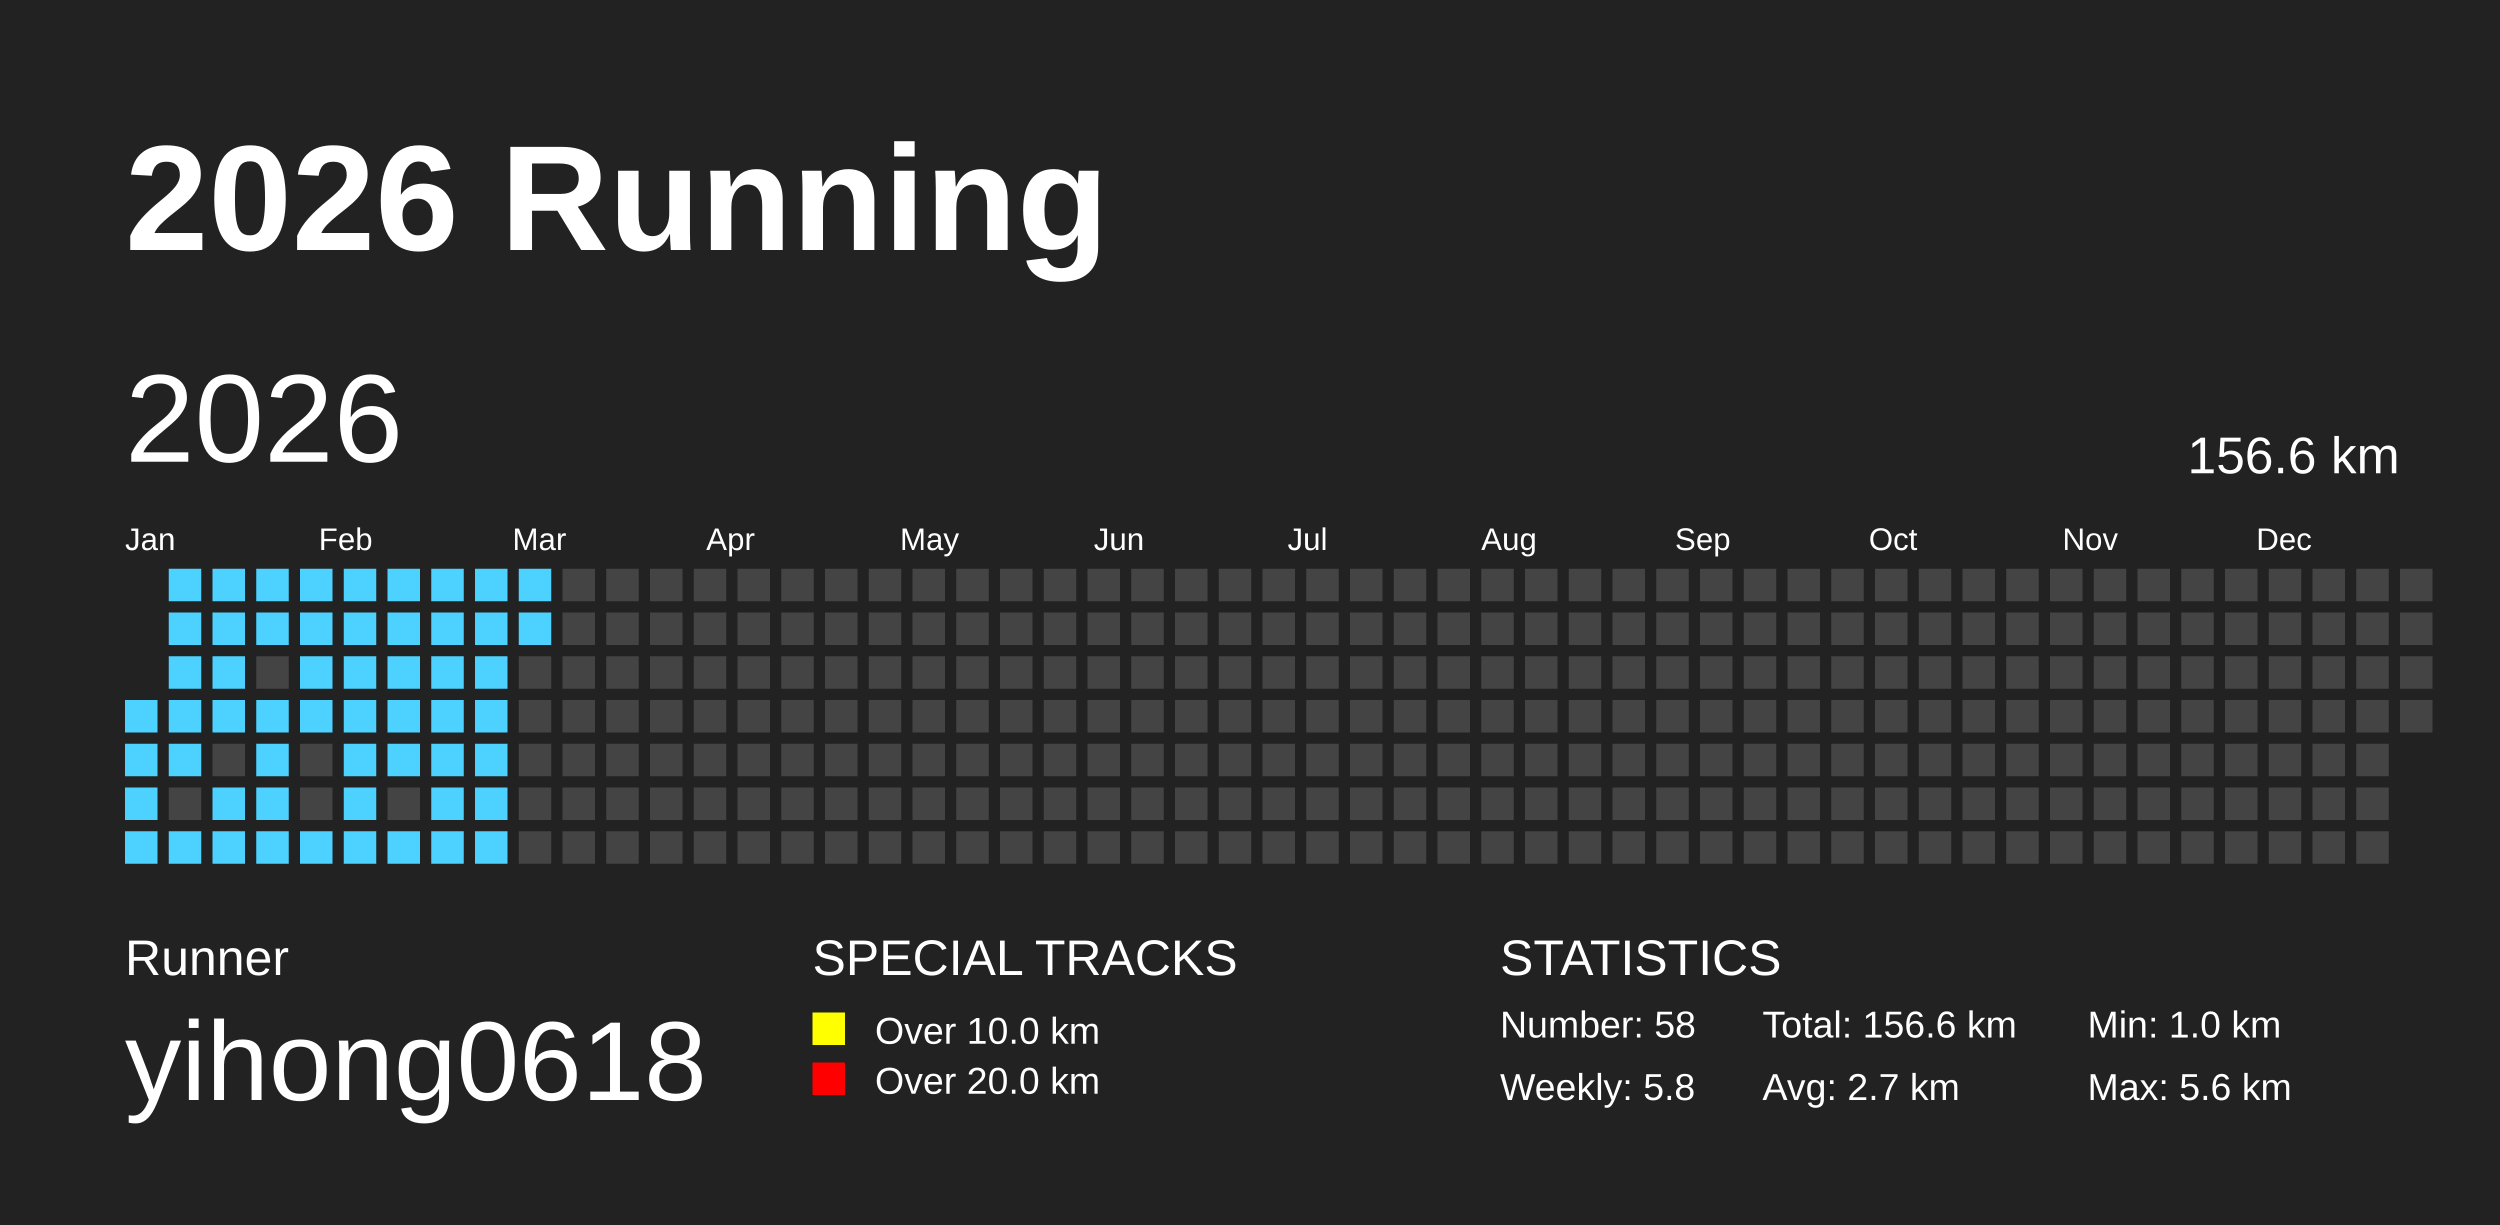
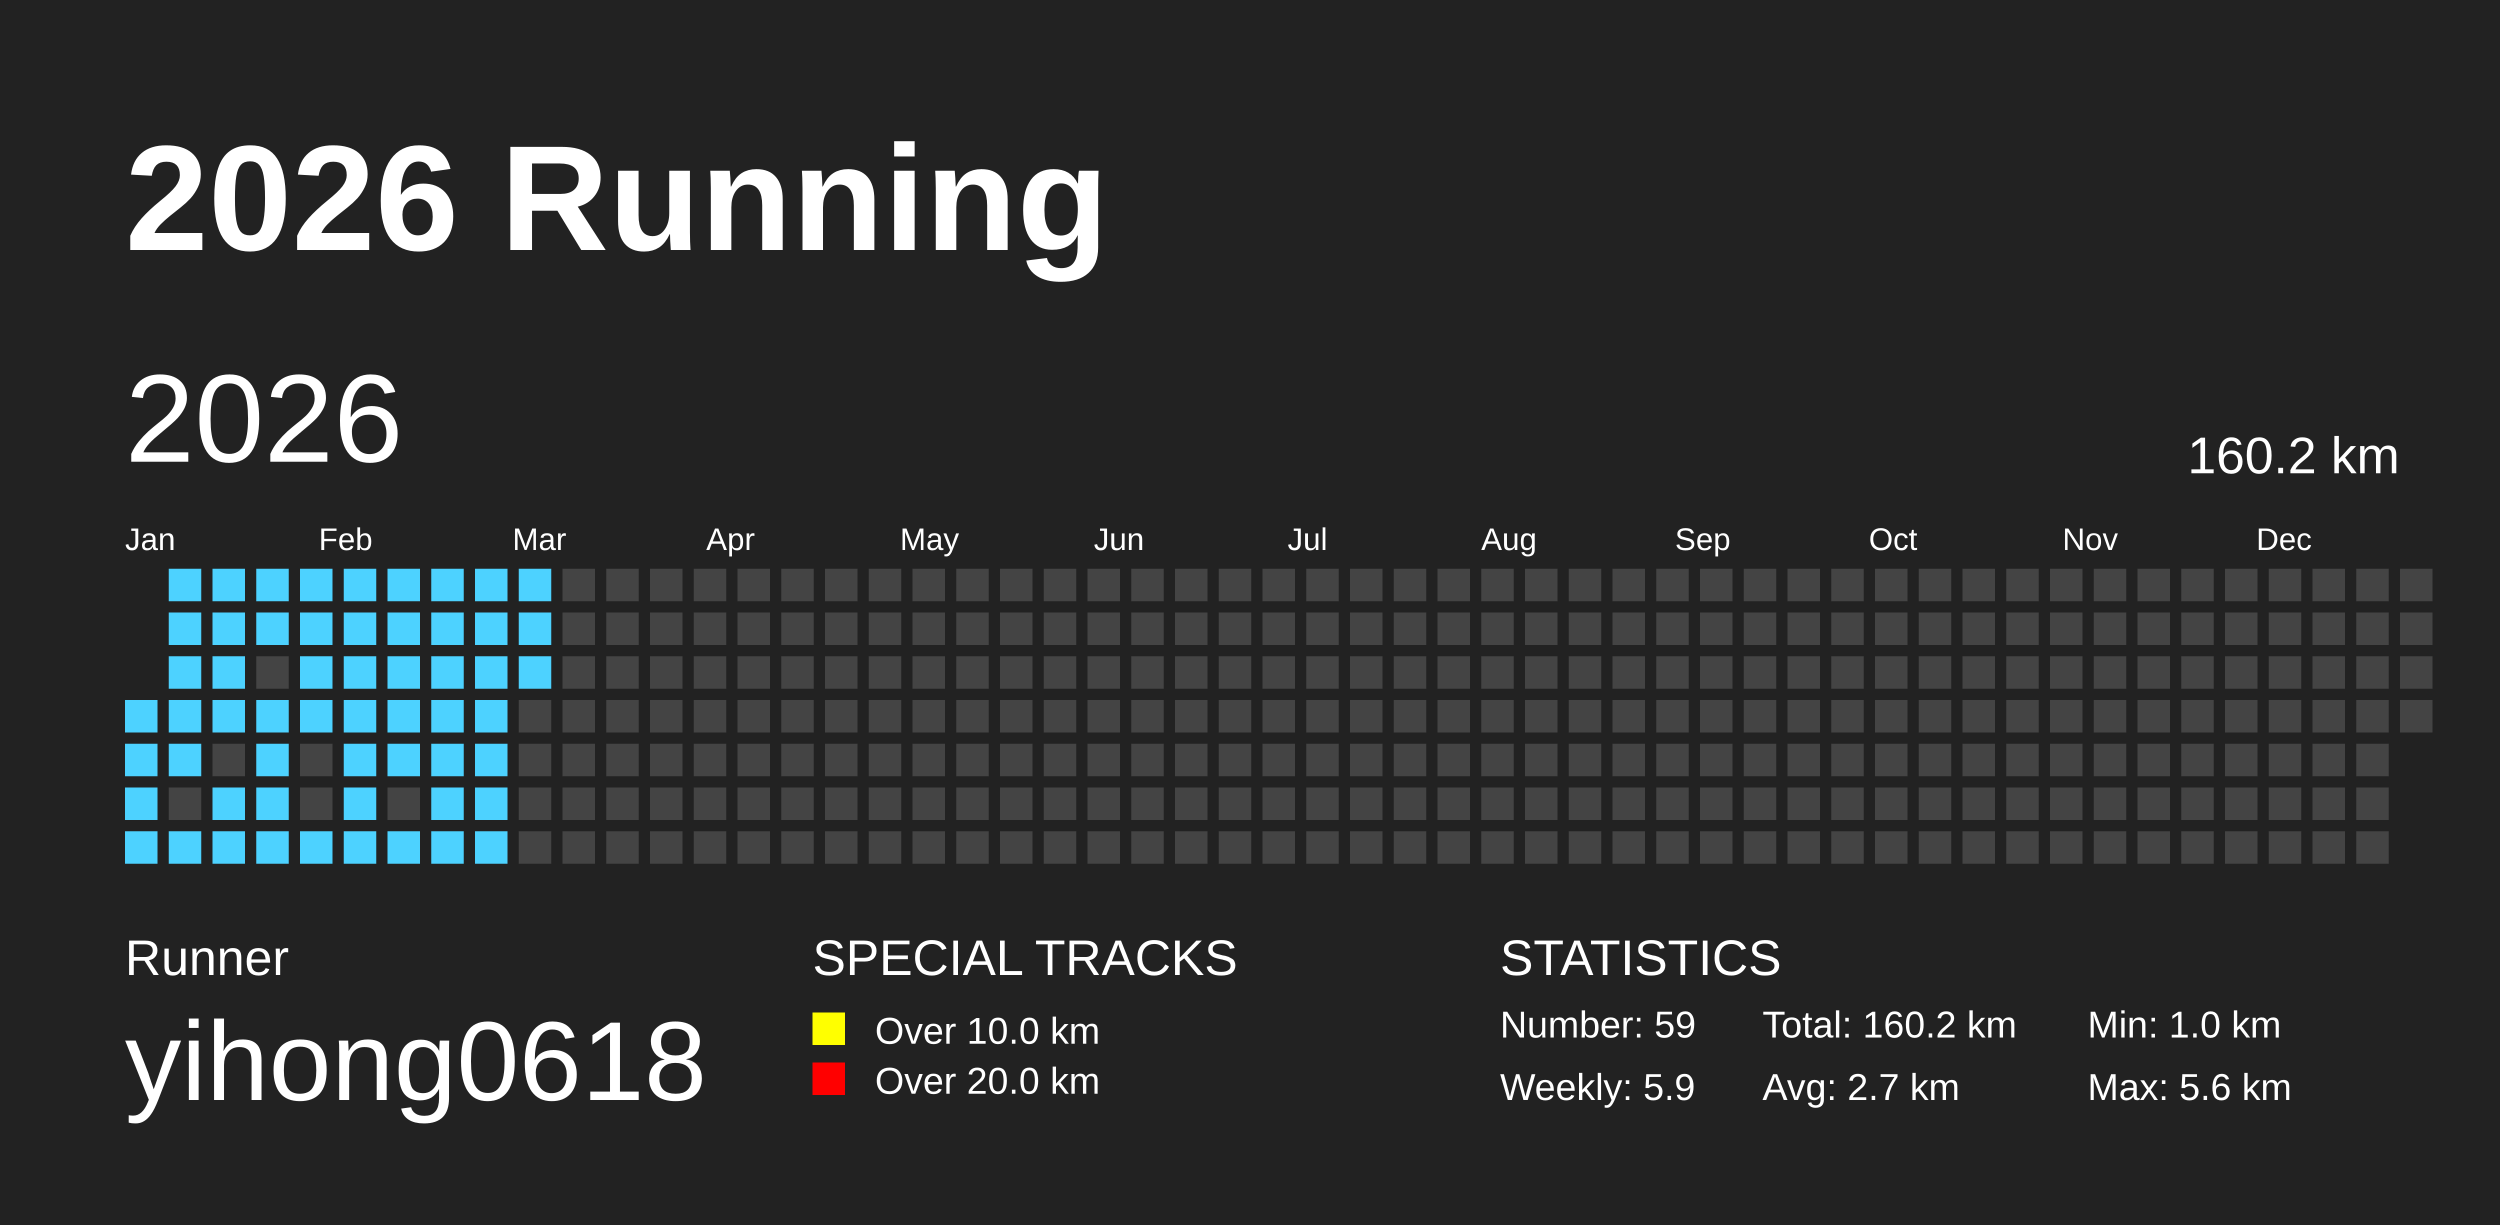
<svg xmlns="http://www.w3.org/2000/svg" baseProfile="full" height="98mm" version="1.1" viewBox="0,0,200,98" width="200mm">
  <defs />
  <rect fill="#222222" height="98" width="200" x="0" y="0" />
  <text fill="#FFFFFF" style="font-size:12px; font-family:Arial; font-weight:bold;" x="10" y="20">2026 Running</text>
  <text fill="#FFFFFF" style="font-size:4px; font-family:Arial" x="10" y="78">Runner</text>
  <text fill="#FFFFFF" style="font-size:9px; font-family:Arial" x="10" y="88">yihong0618</text>
  <text fill="#FFFFFF" style="font-size:4px; font-family:Arial" x="65" y="78">SPECIAL TRACKS</text>
  <rect fill="yellow" height="2.6" width="2.6" x="65" y="81" />
  <text fill="#FFFFFF" style="font-size:3px; font-family:Arial" x="70" y="83.5">Over 10.0 km</text>
  <rect fill="red" height="2.6" width="2.6" x="65" y="85" />
  <text fill="#FFFFFF" style="font-size:3px; font-family:Arial" x="70" y="87.5">Over 20.0 km</text>
  <text fill="#FFFFFF" style="font-size:4px; font-family:Arial" x="120" y="78">STATISTICS</text>
-   <text fill="#FFFFFF" style="font-size:3px; font-family:Arial" x="120" y="83">Number: 58</text>
-   <text fill="#FFFFFF" style="font-size:3px; font-family:Arial" x="120" y="88">Weekly: 5.8</text>
-   <text fill="#FFFFFF" style="font-size:3px; font-family:Arial" x="141" y="83">Total: 156.6 km</text>
+   <text fill="#FFFFFF" style="font-size:3px; font-family:Arial" x="120" y="83">Number: 59</text>
+   <text fill="#FFFFFF" style="font-size:3px; font-family:Arial" x="120" y="88">Weekly: 5.9</text>
+   <text fill="#FFFFFF" style="font-size:3px; font-family:Arial" x="141" y="83">Total: 160.2 km</text>
  <text fill="#FFFFFF" style="font-size:3px; font-family:Arial" x="141" y="88">Avg: 2.7 km</text>
  <text fill="#FFFFFF" style="font-size:3px; font-family:Arial" x="167" y="83">Min: 1.0 km</text>
  <text fill="#FFFFFF" style="font-size:3px; font-family:Arial" x="167" y="88">Max: 5.6 km</text>
  <text dominant-baseline="hanging" fill="#FFFFFF" style="font-size:10.0px; font-family:Arial;" x="10" y="30">2026</text>
-   <text dominant-baseline="hanging" fill="#FFFFFF" style="font-size:4.125px; font-family:Arial;" x="175" y="35">156.6 km</text>
+   <text dominant-baseline="hanging" fill="#FFFFFF" style="font-size:4.125px; font-family:Arial;" x="175" y="35">160.2 km</text>
  <text fill="#FFFFFF" style="font-size:2.5px; font-family:Arial" x="10.0" y="44">Jan</text>
  <text fill="#FFFFFF" style="font-size:2.5px; font-family:Arial" x="25.5" y="44">Feb</text>
  <text fill="#FFFFFF" style="font-size:2.5px; font-family:Arial" x="41.0" y="44">Mar</text>
  <text fill="#FFFFFF" style="font-size:2.5px; font-family:Arial" x="56.5" y="44">Apr</text>
  <text fill="#FFFFFF" style="font-size:2.5px; font-family:Arial" x="72.0" y="44">May</text>
  <text fill="#FFFFFF" style="font-size:2.5px; font-family:Arial" x="87.5" y="44">Jun</text>
  <text fill="#FFFFFF" style="font-size:2.5px; font-family:Arial" x="103.0" y="44">Jul</text>
  <text fill="#FFFFFF" style="font-size:2.5px; font-family:Arial" x="118.5" y="44">Aug</text>
  <text fill="#FFFFFF" style="font-size:2.5px; font-family:Arial" x="134.0" y="44">Sep</text>
  <text fill="#FFFFFF" style="font-size:2.5px; font-family:Arial" x="149.5" y="44">Oct</text>
  <text fill="#FFFFFF" style="font-size:2.5px; font-family:Arial" x="165.0" y="44">Nov</text>
  <text fill="#FFFFFF" style="font-size:2.5px; font-family:Arial" x="180.5" y="44">Dec</text>
  <rect fill="#4DD2FF" height="2.6" width="2.6" x="10.0" y="56.0" />
  <rect fill="#4DD2FF" height="2.6" width="2.6" x="10.0" y="59.5" />
  <rect fill="#4DD2FF" height="2.6" width="2.6" x="10.0" y="63.0" />
  <rect fill="#4DD2FF" height="2.6" width="2.6" x="10.0" y="66.5" />
  <rect fill="#4DD2FF" height="2.6" width="2.6" x="13.5" y="45.5" />
  <rect fill="#4DD2FF" height="2.6" width="2.6" x="13.5" y="49.0" />
  <rect fill="#4DD2FF" height="2.6" width="2.6" x="13.5" y="52.5" />
  <rect fill="#4DD2FF" height="2.6" width="2.6" x="13.5" y="56.0" />
  <rect fill="#4DD2FF" height="2.6" width="2.6" x="13.5" y="59.5" />
  <rect fill="#444444" height="2.6" width="2.6" x="13.5" y="63.0" />
  <rect fill="#4DD2FF" height="2.6" width="2.6" x="13.5" y="66.5" />
  <rect fill="#4DD2FF" height="2.6" width="2.6" x="17.0" y="45.5" />
  <rect fill="#4DD2FF" height="2.6" width="2.6" x="17.0" y="49.0" />
  <rect fill="#4DD2FF" height="2.6" width="2.6" x="17.0" y="52.5" />
  <rect fill="#4DD2FF" height="2.6" width="2.6" x="17.0" y="56.0" />
  <rect fill="#444444" height="2.6" width="2.6" x="17.0" y="59.5" />
  <rect fill="#4DD2FF" height="2.6" width="2.6" x="17.0" y="63.0" />
  <rect fill="#4DD2FF" height="2.6" width="2.6" x="17.0" y="66.5" />
  <rect fill="#4DD2FF" height="2.6" width="2.6" x="20.5" y="45.5" />
  <rect fill="#4DD2FF" height="2.6" width="2.6" x="20.5" y="49.0" />
  <rect fill="#444444" height="2.6" width="2.6" x="20.5" y="52.5" />
  <rect fill="#4DD2FF" height="2.6" width="2.6" x="20.5" y="56.0" />
  <rect fill="#4DD2FF" height="2.6" width="2.6" x="20.5" y="59.5" />
  <rect fill="#4DD2FF" height="2.6" width="2.6" x="20.5" y="63.0" />
  <rect fill="#4DD2FF" height="2.6" width="2.6" x="20.5" y="66.5" />
  <rect fill="#4DD2FF" height="2.6" width="2.6" x="24.0" y="45.5" />
  <rect fill="#4DD2FF" height="2.6" width="2.6" x="24.0" y="49.0" />
  <rect fill="#4DD2FF" height="2.6" width="2.6" x="24.0" y="52.5" />
  <rect fill="#4DD2FF" height="2.6" width="2.6" x="24.0" y="56.0" />
  <rect fill="#444444" height="2.6" width="2.6" x="24.0" y="59.5" />
  <rect fill="#444444" height="2.6" width="2.6" x="24.0" y="63.0" />
  <rect fill="#4DD2FF" height="2.6" width="2.6" x="24.0" y="66.5" />
  <rect fill="#4DD2FF" height="2.6" width="2.6" x="27.5" y="45.5" />
  <rect fill="#4DD2FF" height="2.6" width="2.6" x="27.5" y="49.0" />
  <rect fill="#4DD2FF" height="2.6" width="2.6" x="27.5" y="52.5" />
  <rect fill="#4DD2FF" height="2.6" width="2.6" x="27.5" y="56.0" />
  <rect fill="#4DD2FF" height="2.6" width="2.6" x="27.5" y="59.5" />
  <rect fill="#4DD2FF" height="2.6" width="2.6" x="27.5" y="63.0" />
  <rect fill="#4DD2FF" height="2.6" width="2.6" x="27.5" y="66.5" />
  <rect fill="#4DD2FF" height="2.6" width="2.6" x="31.0" y="45.5" />
  <rect fill="#4DD2FF" height="2.6" width="2.6" x="31.0" y="49.0" />
  <rect fill="#4DD2FF" height="2.6" width="2.6" x="31.0" y="52.5" />
  <rect fill="#4DD2FF" height="2.6" width="2.6" x="31.0" y="56.0" />
  <rect fill="#4DD2FF" height="2.6" width="2.6" x="31.0" y="59.5" />
  <rect fill="#444444" height="2.6" width="2.6" x="31.0" y="63.0" />
  <rect fill="#4DD2FF" height="2.6" width="2.6" x="31.0" y="66.5" />
  <rect fill="#4DD2FF" height="2.6" width="2.6" x="34.5" y="45.5" />
  <rect fill="#4DD2FF" height="2.6" width="2.6" x="34.5" y="49.0" />
  <rect fill="#4DD2FF" height="2.6" width="2.6" x="34.5" y="52.5" />
  <rect fill="#4DD2FF" height="2.6" width="2.6" x="34.5" y="56.0" />
  <rect fill="#4DD2FF" height="2.6" width="2.6" x="34.5" y="59.5" />
  <rect fill="#4DD2FF" height="2.6" width="2.6" x="34.5" y="63.0" />
  <rect fill="#4DD2FF" height="2.6" width="2.6" x="34.5" y="66.5" />
  <rect fill="#4DD2FF" height="2.6" width="2.6" x="38.0" y="45.5" />
  <rect fill="#4DD2FF" height="2.6" width="2.6" x="38.0" y="49.0" />
  <rect fill="#4DD2FF" height="2.6" width="2.6" x="38.0" y="52.5" />
  <rect fill="#4DD2FF" height="2.6" width="2.6" x="38.0" y="56.0" />
  <rect fill="#4DD2FF" height="2.6" width="2.6" x="38.0" y="59.5" />
  <rect fill="#4DD2FF" height="2.6" width="2.6" x="38.0" y="63.0" />
  <rect fill="#4DD2FF" height="2.6" width="2.6" x="38.0" y="66.5" />
  <rect fill="#4DD2FF" height="2.6" width="2.6" x="41.5" y="45.5" />
  <rect fill="#4DD2FF" height="2.6" width="2.6" x="41.5" y="49.0" />
-   <rect fill="#444444" height="2.6" width="2.6" x="41.5" y="52.5" />
+   <rect fill="#4DD2FF" height="2.6" width="2.6" x="41.5" y="52.5" />
  <rect fill="#444444" height="2.6" width="2.6" x="41.5" y="56.0" />
  <rect fill="#444444" height="2.6" width="2.6" x="41.5" y="59.5" />
  <rect fill="#444444" height="2.6" width="2.6" x="41.5" y="63.0" />
  <rect fill="#444444" height="2.6" width="2.6" x="41.5" y="66.5" />
  <rect fill="#444444" height="2.6" width="2.6" x="45.0" y="45.5" />
  <rect fill="#444444" height="2.6" width="2.6" x="45.0" y="49.0" />
  <rect fill="#444444" height="2.6" width="2.6" x="45.0" y="52.5" />
  <rect fill="#444444" height="2.6" width="2.6" x="45.0" y="56.0" />
  <rect fill="#444444" height="2.6" width="2.6" x="45.0" y="59.5" />
  <rect fill="#444444" height="2.6" width="2.6" x="45.0" y="63.0" />
  <rect fill="#444444" height="2.6" width="2.6" x="45.0" y="66.5" />
  <rect fill="#444444" height="2.6" width="2.6" x="48.5" y="45.5" />
  <rect fill="#444444" height="2.6" width="2.6" x="48.5" y="49.0" />
  <rect fill="#444444" height="2.6" width="2.6" x="48.5" y="52.5" />
  <rect fill="#444444" height="2.6" width="2.6" x="48.5" y="56.0" />
  <rect fill="#444444" height="2.6" width="2.6" x="48.5" y="59.5" />
  <rect fill="#444444" height="2.6" width="2.6" x="48.5" y="63.0" />
  <rect fill="#444444" height="2.6" width="2.6" x="48.5" y="66.5" />
  <rect fill="#444444" height="2.6" width="2.6" x="52.0" y="45.5" />
  <rect fill="#444444" height="2.6" width="2.6" x="52.0" y="49.0" />
  <rect fill="#444444" height="2.6" width="2.6" x="52.0" y="52.5" />
  <rect fill="#444444" height="2.6" width="2.6" x="52.0" y="56.0" />
  <rect fill="#444444" height="2.6" width="2.6" x="52.0" y="59.5" />
  <rect fill="#444444" height="2.6" width="2.6" x="52.0" y="63.0" />
  <rect fill="#444444" height="2.6" width="2.6" x="52.0" y="66.5" />
  <rect fill="#444444" height="2.6" width="2.6" x="55.5" y="45.5" />
  <rect fill="#444444" height="2.6" width="2.6" x="55.5" y="49.0" />
  <rect fill="#444444" height="2.6" width="2.6" x="55.5" y="52.5" />
  <rect fill="#444444" height="2.6" width="2.6" x="55.5" y="56.0" />
  <rect fill="#444444" height="2.6" width="2.6" x="55.5" y="59.5" />
  <rect fill="#444444" height="2.6" width="2.6" x="55.5" y="63.0" />
  <rect fill="#444444" height="2.6" width="2.6" x="55.5" y="66.5" />
  <rect fill="#444444" height="2.6" width="2.6" x="59.0" y="45.5" />
  <rect fill="#444444" height="2.6" width="2.6" x="59.0" y="49.0" />
  <rect fill="#444444" height="2.6" width="2.6" x="59.0" y="52.5" />
  <rect fill="#444444" height="2.6" width="2.6" x="59.0" y="56.0" />
  <rect fill="#444444" height="2.6" width="2.6" x="59.0" y="59.5" />
  <rect fill="#444444" height="2.6" width="2.6" x="59.0" y="63.0" />
  <rect fill="#444444" height="2.6" width="2.6" x="59.0" y="66.5" />
  <rect fill="#444444" height="2.6" width="2.6" x="62.5" y="45.5" />
  <rect fill="#444444" height="2.6" width="2.6" x="62.5" y="49.0" />
  <rect fill="#444444" height="2.6" width="2.6" x="62.5" y="52.5" />
  <rect fill="#444444" height="2.6" width="2.6" x="62.5" y="56.0" />
  <rect fill="#444444" height="2.6" width="2.6" x="62.5" y="59.5" />
  <rect fill="#444444" height="2.6" width="2.6" x="62.5" y="63.0" />
  <rect fill="#444444" height="2.6" width="2.6" x="62.5" y="66.5" />
  <rect fill="#444444" height="2.6" width="2.6" x="66.0" y="45.5" />
  <rect fill="#444444" height="2.6" width="2.6" x="66.0" y="49.0" />
  <rect fill="#444444" height="2.6" width="2.6" x="66.0" y="52.5" />
  <rect fill="#444444" height="2.6" width="2.6" x="66.0" y="56.0" />
  <rect fill="#444444" height="2.6" width="2.6" x="66.0" y="59.5" />
  <rect fill="#444444" height="2.6" width="2.6" x="66.0" y="63.0" />
  <rect fill="#444444" height="2.6" width="2.6" x="66.0" y="66.5" />
  <rect fill="#444444" height="2.6" width="2.6" x="69.5" y="45.5" />
  <rect fill="#444444" height="2.6" width="2.6" x="69.5" y="49.0" />
  <rect fill="#444444" height="2.6" width="2.6" x="69.5" y="52.5" />
  <rect fill="#444444" height="2.6" width="2.6" x="69.5" y="56.0" />
  <rect fill="#444444" height="2.6" width="2.6" x="69.5" y="59.5" />
  <rect fill="#444444" height="2.6" width="2.6" x="69.5" y="63.0" />
  <rect fill="#444444" height="2.6" width="2.6" x="69.5" y="66.5" />
  <rect fill="#444444" height="2.6" width="2.6" x="73.0" y="45.5" />
  <rect fill="#444444" height="2.6" width="2.6" x="73.0" y="49.0" />
  <rect fill="#444444" height="2.6" width="2.6" x="73.0" y="52.5" />
  <rect fill="#444444" height="2.6" width="2.6" x="73.0" y="56.0" />
  <rect fill="#444444" height="2.6" width="2.6" x="73.0" y="59.5" />
  <rect fill="#444444" height="2.6" width="2.6" x="73.0" y="63.0" />
  <rect fill="#444444" height="2.6" width="2.6" x="73.0" y="66.5" />
  <rect fill="#444444" height="2.6" width="2.6" x="76.5" y="45.5" />
  <rect fill="#444444" height="2.6" width="2.6" x="76.5" y="49.0" />
  <rect fill="#444444" height="2.6" width="2.6" x="76.5" y="52.5" />
  <rect fill="#444444" height="2.6" width="2.6" x="76.5" y="56.0" />
  <rect fill="#444444" height="2.6" width="2.6" x="76.5" y="59.5" />
  <rect fill="#444444" height="2.6" width="2.6" x="76.5" y="63.0" />
  <rect fill="#444444" height="2.6" width="2.6" x="76.5" y="66.5" />
  <rect fill="#444444" height="2.6" width="2.6" x="80.0" y="45.5" />
  <rect fill="#444444" height="2.6" width="2.6" x="80.0" y="49.0" />
  <rect fill="#444444" height="2.6" width="2.6" x="80.0" y="52.5" />
  <rect fill="#444444" height="2.6" width="2.6" x="80.0" y="56.0" />
  <rect fill="#444444" height="2.6" width="2.6" x="80.0" y="59.5" />
  <rect fill="#444444" height="2.6" width="2.6" x="80.0" y="63.0" />
  <rect fill="#444444" height="2.6" width="2.6" x="80.0" y="66.5" />
  <rect fill="#444444" height="2.6" width="2.6" x="83.5" y="45.5" />
  <rect fill="#444444" height="2.6" width="2.6" x="83.5" y="49.0" />
  <rect fill="#444444" height="2.6" width="2.6" x="83.5" y="52.5" />
  <rect fill="#444444" height="2.6" width="2.6" x="83.5" y="56.0" />
  <rect fill="#444444" height="2.6" width="2.6" x="83.5" y="59.5" />
  <rect fill="#444444" height="2.6" width="2.6" x="83.5" y="63.0" />
  <rect fill="#444444" height="2.6" width="2.6" x="83.5" y="66.5" />
  <rect fill="#444444" height="2.6" width="2.6" x="87.0" y="45.5" />
  <rect fill="#444444" height="2.6" width="2.6" x="87.0" y="49.0" />
  <rect fill="#444444" height="2.6" width="2.6" x="87.0" y="52.5" />
  <rect fill="#444444" height="2.6" width="2.6" x="87.0" y="56.0" />
  <rect fill="#444444" height="2.6" width="2.6" x="87.0" y="59.5" />
  <rect fill="#444444" height="2.6" width="2.6" x="87.0" y="63.0" />
  <rect fill="#444444" height="2.6" width="2.6" x="87.0" y="66.5" />
  <rect fill="#444444" height="2.6" width="2.6" x="90.5" y="45.5" />
  <rect fill="#444444" height="2.6" width="2.6" x="90.5" y="49.0" />
  <rect fill="#444444" height="2.6" width="2.6" x="90.5" y="52.5" />
  <rect fill="#444444" height="2.6" width="2.6" x="90.5" y="56.0" />
  <rect fill="#444444" height="2.6" width="2.6" x="90.5" y="59.5" />
  <rect fill="#444444" height="2.6" width="2.6" x="90.5" y="63.0" />
  <rect fill="#444444" height="2.6" width="2.6" x="90.5" y="66.5" />
  <rect fill="#444444" height="2.6" width="2.6" x="94.0" y="45.5" />
  <rect fill="#444444" height="2.6" width="2.6" x="94.0" y="49.0" />
  <rect fill="#444444" height="2.6" width="2.6" x="94.0" y="52.5" />
  <rect fill="#444444" height="2.6" width="2.6" x="94.0" y="56.0" />
  <rect fill="#444444" height="2.6" width="2.6" x="94.0" y="59.5" />
  <rect fill="#444444" height="2.6" width="2.6" x="94.0" y="63.0" />
  <rect fill="#444444" height="2.6" width="2.6" x="94.0" y="66.5" />
  <rect fill="#444444" height="2.6" width="2.6" x="97.5" y="45.5" />
  <rect fill="#444444" height="2.6" width="2.6" x="97.5" y="49.0" />
  <rect fill="#444444" height="2.6" width="2.6" x="97.5" y="52.5" />
  <rect fill="#444444" height="2.6" width="2.6" x="97.5" y="56.0" />
  <rect fill="#444444" height="2.6" width="2.6" x="97.5" y="59.5" />
  <rect fill="#444444" height="2.6" width="2.6" x="97.5" y="63.0" />
  <rect fill="#444444" height="2.6" width="2.6" x="97.5" y="66.5" />
  <rect fill="#444444" height="2.6" width="2.6" x="101.0" y="45.5" />
  <rect fill="#444444" height="2.6" width="2.6" x="101.0" y="49.0" />
  <rect fill="#444444" height="2.6" width="2.6" x="101.0" y="52.5" />
  <rect fill="#444444" height="2.6" width="2.6" x="101.0" y="56.0" />
  <rect fill="#444444" height="2.6" width="2.6" x="101.0" y="59.5" />
  <rect fill="#444444" height="2.6" width="2.6" x="101.0" y="63.0" />
  <rect fill="#444444" height="2.6" width="2.6" x="101.0" y="66.5" />
  <rect fill="#444444" height="2.6" width="2.6" x="104.5" y="45.5" />
  <rect fill="#444444" height="2.6" width="2.6" x="104.5" y="49.0" />
  <rect fill="#444444" height="2.6" width="2.6" x="104.5" y="52.5" />
  <rect fill="#444444" height="2.6" width="2.6" x="104.5" y="56.0" />
  <rect fill="#444444" height="2.6" width="2.6" x="104.5" y="59.5" />
  <rect fill="#444444" height="2.6" width="2.6" x="104.5" y="63.0" />
  <rect fill="#444444" height="2.6" width="2.6" x="104.5" y="66.5" />
  <rect fill="#444444" height="2.6" width="2.6" x="108.0" y="45.5" />
  <rect fill="#444444" height="2.6" width="2.6" x="108.0" y="49.0" />
  <rect fill="#444444" height="2.6" width="2.6" x="108.0" y="52.5" />
  <rect fill="#444444" height="2.6" width="2.6" x="108.0" y="56.0" />
  <rect fill="#444444" height="2.6" width="2.6" x="108.0" y="59.5" />
  <rect fill="#444444" height="2.6" width="2.6" x="108.0" y="63.0" />
  <rect fill="#444444" height="2.6" width="2.6" x="108.0" y="66.5" />
  <rect fill="#444444" height="2.6" width="2.6" x="111.5" y="45.5" />
  <rect fill="#444444" height="2.6" width="2.6" x="111.5" y="49.0" />
  <rect fill="#444444" height="2.6" width="2.6" x="111.5" y="52.5" />
  <rect fill="#444444" height="2.6" width="2.6" x="111.5" y="56.0" />
  <rect fill="#444444" height="2.6" width="2.6" x="111.5" y="59.5" />
  <rect fill="#444444" height="2.6" width="2.6" x="111.5" y="63.0" />
  <rect fill="#444444" height="2.6" width="2.6" x="111.5" y="66.5" />
  <rect fill="#444444" height="2.6" width="2.6" x="115.0" y="45.5" />
  <rect fill="#444444" height="2.6" width="2.6" x="115.0" y="49.0" />
  <rect fill="#444444" height="2.6" width="2.6" x="115.0" y="52.5" />
  <rect fill="#444444" height="2.6" width="2.6" x="115.0" y="56.0" />
  <rect fill="#444444" height="2.6" width="2.6" x="115.0" y="59.5" />
  <rect fill="#444444" height="2.6" width="2.6" x="115.0" y="63.0" />
  <rect fill="#444444" height="2.6" width="2.6" x="115.0" y="66.5" />
  <rect fill="#444444" height="2.6" width="2.6" x="118.5" y="45.5" />
  <rect fill="#444444" height="2.6" width="2.6" x="118.5" y="49.0" />
  <rect fill="#444444" height="2.6" width="2.6" x="118.5" y="52.5" />
  <rect fill="#444444" height="2.6" width="2.6" x="118.5" y="56.0" />
  <rect fill="#444444" height="2.6" width="2.6" x="118.5" y="59.5" />
  <rect fill="#444444" height="2.6" width="2.6" x="118.5" y="63.0" />
  <rect fill="#444444" height="2.6" width="2.6" x="118.5" y="66.5" />
  <rect fill="#444444" height="2.6" width="2.6" x="122.0" y="45.5" />
  <rect fill="#444444" height="2.6" width="2.6" x="122.0" y="49.0" />
  <rect fill="#444444" height="2.6" width="2.6" x="122.0" y="52.5" />
  <rect fill="#444444" height="2.6" width="2.6" x="122.0" y="56.0" />
  <rect fill="#444444" height="2.6" width="2.6" x="122.0" y="59.5" />
  <rect fill="#444444" height="2.6" width="2.6" x="122.0" y="63.0" />
  <rect fill="#444444" height="2.6" width="2.6" x="122.0" y="66.5" />
  <rect fill="#444444" height="2.6" width="2.6" x="125.5" y="45.5" />
  <rect fill="#444444" height="2.6" width="2.6" x="125.5" y="49.0" />
  <rect fill="#444444" height="2.6" width="2.6" x="125.5" y="52.5" />
  <rect fill="#444444" height="2.6" width="2.6" x="125.5" y="56.0" />
  <rect fill="#444444" height="2.6" width="2.6" x="125.5" y="59.5" />
  <rect fill="#444444" height="2.6" width="2.6" x="125.5" y="63.0" />
  <rect fill="#444444" height="2.6" width="2.6" x="125.5" y="66.5" />
  <rect fill="#444444" height="2.6" width="2.6" x="129.0" y="45.5" />
  <rect fill="#444444" height="2.6" width="2.6" x="129.0" y="49.0" />
  <rect fill="#444444" height="2.6" width="2.6" x="129.0" y="52.5" />
  <rect fill="#444444" height="2.6" width="2.6" x="129.0" y="56.0" />
  <rect fill="#444444" height="2.6" width="2.6" x="129.0" y="59.5" />
  <rect fill="#444444" height="2.6" width="2.6" x="129.0" y="63.0" />
  <rect fill="#444444" height="2.6" width="2.6" x="129.0" y="66.5" />
  <rect fill="#444444" height="2.6" width="2.6" x="132.5" y="45.5" />
  <rect fill="#444444" height="2.6" width="2.6" x="132.5" y="49.0" />
  <rect fill="#444444" height="2.6" width="2.6" x="132.5" y="52.5" />
  <rect fill="#444444" height="2.6" width="2.6" x="132.5" y="56.0" />
  <rect fill="#444444" height="2.6" width="2.6" x="132.5" y="59.5" />
  <rect fill="#444444" height="2.6" width="2.6" x="132.5" y="63.0" />
  <rect fill="#444444" height="2.6" width="2.6" x="132.5" y="66.5" />
  <rect fill="#444444" height="2.6" width="2.6" x="136.0" y="45.5" />
  <rect fill="#444444" height="2.6" width="2.6" x="136.0" y="49.0" />
  <rect fill="#444444" height="2.6" width="2.6" x="136.0" y="52.5" />
  <rect fill="#444444" height="2.6" width="2.6" x="136.0" y="56.0" />
  <rect fill="#444444" height="2.6" width="2.6" x="136.0" y="59.5" />
  <rect fill="#444444" height="2.6" width="2.6" x="136.0" y="63.0" />
  <rect fill="#444444" height="2.6" width="2.6" x="136.0" y="66.5" />
  <rect fill="#444444" height="2.6" width="2.6" x="139.5" y="45.5" />
  <rect fill="#444444" height="2.6" width="2.6" x="139.5" y="49.0" />
  <rect fill="#444444" height="2.6" width="2.6" x="139.5" y="52.5" />
  <rect fill="#444444" height="2.6" width="2.6" x="139.5" y="56.0" />
  <rect fill="#444444" height="2.6" width="2.6" x="139.5" y="59.5" />
  <rect fill="#444444" height="2.6" width="2.6" x="139.5" y="63.0" />
  <rect fill="#444444" height="2.6" width="2.6" x="139.5" y="66.5" />
  <rect fill="#444444" height="2.6" width="2.6" x="143.0" y="45.5" />
  <rect fill="#444444" height="2.6" width="2.6" x="143.0" y="49.0" />
  <rect fill="#444444" height="2.6" width="2.6" x="143.0" y="52.5" />
  <rect fill="#444444" height="2.6" width="2.6" x="143.0" y="56.0" />
  <rect fill="#444444" height="2.6" width="2.6" x="143.0" y="59.5" />
  <rect fill="#444444" height="2.6" width="2.6" x="143.0" y="63.0" />
  <rect fill="#444444" height="2.6" width="2.6" x="143.0" y="66.5" />
  <rect fill="#444444" height="2.6" width="2.6" x="146.5" y="45.5" />
  <rect fill="#444444" height="2.6" width="2.6" x="146.5" y="49.0" />
  <rect fill="#444444" height="2.6" width="2.6" x="146.5" y="52.5" />
  <rect fill="#444444" height="2.6" width="2.6" x="146.5" y="56.0" />
  <rect fill="#444444" height="2.6" width="2.6" x="146.5" y="59.5" />
  <rect fill="#444444" height="2.6" width="2.6" x="146.5" y="63.0" />
  <rect fill="#444444" height="2.6" width="2.6" x="146.5" y="66.5" />
  <rect fill="#444444" height="2.6" width="2.6" x="150.0" y="45.5" />
  <rect fill="#444444" height="2.6" width="2.6" x="150.0" y="49.0" />
  <rect fill="#444444" height="2.6" width="2.6" x="150.0" y="52.5" />
  <rect fill="#444444" height="2.6" width="2.6" x="150.0" y="56.0" />
  <rect fill="#444444" height="2.6" width="2.6" x="150.0" y="59.5" />
  <rect fill="#444444" height="2.6" width="2.6" x="150.0" y="63.0" />
  <rect fill="#444444" height="2.6" width="2.6" x="150.0" y="66.5" />
  <rect fill="#444444" height="2.6" width="2.6" x="153.5" y="45.5" />
  <rect fill="#444444" height="2.6" width="2.6" x="153.5" y="49.0" />
  <rect fill="#444444" height="2.6" width="2.6" x="153.5" y="52.5" />
  <rect fill="#444444" height="2.6" width="2.6" x="153.5" y="56.0" />
  <rect fill="#444444" height="2.6" width="2.6" x="153.5" y="59.5" />
  <rect fill="#444444" height="2.6" width="2.6" x="153.5" y="63.0" />
  <rect fill="#444444" height="2.6" width="2.6" x="153.5" y="66.5" />
  <rect fill="#444444" height="2.6" width="2.6" x="157.0" y="45.5" />
  <rect fill="#444444" height="2.6" width="2.6" x="157.0" y="49.0" />
  <rect fill="#444444" height="2.6" width="2.6" x="157.0" y="52.5" />
  <rect fill="#444444" height="2.6" width="2.6" x="157.0" y="56.0" />
  <rect fill="#444444" height="2.6" width="2.6" x="157.0" y="59.5" />
  <rect fill="#444444" height="2.6" width="2.6" x="157.0" y="63.0" />
  <rect fill="#444444" height="2.6" width="2.6" x="157.0" y="66.5" />
  <rect fill="#444444" height="2.6" width="2.6" x="160.5" y="45.5" />
  <rect fill="#444444" height="2.6" width="2.6" x="160.5" y="49.0" />
  <rect fill="#444444" height="2.6" width="2.6" x="160.5" y="52.5" />
  <rect fill="#444444" height="2.6" width="2.6" x="160.5" y="56.0" />
  <rect fill="#444444" height="2.6" width="2.6" x="160.5" y="59.5" />
  <rect fill="#444444" height="2.6" width="2.6" x="160.5" y="63.0" />
  <rect fill="#444444" height="2.6" width="2.6" x="160.5" y="66.5" />
  <rect fill="#444444" height="2.6" width="2.6" x="164.0" y="45.5" />
  <rect fill="#444444" height="2.6" width="2.6" x="164.0" y="49.0" />
  <rect fill="#444444" height="2.6" width="2.6" x="164.0" y="52.5" />
  <rect fill="#444444" height="2.6" width="2.6" x="164.0" y="56.0" />
  <rect fill="#444444" height="2.6" width="2.6" x="164.0" y="59.5" />
  <rect fill="#444444" height="2.6" width="2.6" x="164.0" y="63.0" />
  <rect fill="#444444" height="2.6" width="2.6" x="164.0" y="66.5" />
  <rect fill="#444444" height="2.6" width="2.6" x="167.5" y="45.5" />
  <rect fill="#444444" height="2.6" width="2.6" x="167.5" y="49.0" />
  <rect fill="#444444" height="2.6" width="2.6" x="167.5" y="52.5" />
  <rect fill="#444444" height="2.6" width="2.6" x="167.5" y="56.0" />
  <rect fill="#444444" height="2.6" width="2.6" x="167.5" y="59.5" />
  <rect fill="#444444" height="2.6" width="2.6" x="167.5" y="63.0" />
  <rect fill="#444444" height="2.6" width="2.6" x="167.5" y="66.5" />
  <rect fill="#444444" height="2.6" width="2.6" x="171.0" y="45.5" />
  <rect fill="#444444" height="2.6" width="2.6" x="171.0" y="49.0" />
  <rect fill="#444444" height="2.6" width="2.6" x="171.0" y="52.5" />
  <rect fill="#444444" height="2.6" width="2.6" x="171.0" y="56.0" />
  <rect fill="#444444" height="2.6" width="2.6" x="171.0" y="59.5" />
  <rect fill="#444444" height="2.6" width="2.6" x="171.0" y="63.0" />
  <rect fill="#444444" height="2.6" width="2.6" x="171.0" y="66.5" />
  <rect fill="#444444" height="2.6" width="2.6" x="174.5" y="45.5" />
  <rect fill="#444444" height="2.6" width="2.6" x="174.5" y="49.0" />
  <rect fill="#444444" height="2.6" width="2.6" x="174.5" y="52.5" />
  <rect fill="#444444" height="2.6" width="2.6" x="174.5" y="56.0" />
  <rect fill="#444444" height="2.6" width="2.6" x="174.5" y="59.5" />
  <rect fill="#444444" height="2.6" width="2.6" x="174.5" y="63.0" />
  <rect fill="#444444" height="2.6" width="2.6" x="174.5" y="66.5" />
  <rect fill="#444444" height="2.6" width="2.6" x="178.0" y="45.5" />
  <rect fill="#444444" height="2.6" width="2.6" x="178.0" y="49.0" />
  <rect fill="#444444" height="2.6" width="2.6" x="178.0" y="52.5" />
  <rect fill="#444444" height="2.6" width="2.6" x="178.0" y="56.0" />
  <rect fill="#444444" height="2.6" width="2.6" x="178.0" y="59.5" />
  <rect fill="#444444" height="2.6" width="2.6" x="178.0" y="63.0" />
  <rect fill="#444444" height="2.6" width="2.6" x="178.0" y="66.5" />
  <rect fill="#444444" height="2.6" width="2.6" x="181.5" y="45.5" />
  <rect fill="#444444" height="2.6" width="2.6" x="181.5" y="49.0" />
  <rect fill="#444444" height="2.6" width="2.6" x="181.5" y="52.5" />
  <rect fill="#444444" height="2.6" width="2.6" x="181.5" y="56.0" />
  <rect fill="#444444" height="2.6" width="2.6" x="181.5" y="59.5" />
  <rect fill="#444444" height="2.6" width="2.6" x="181.5" y="63.0" />
  <rect fill="#444444" height="2.6" width="2.6" x="181.5" y="66.5" />
  <rect fill="#444444" height="2.6" width="2.6" x="185.0" y="45.5" />
  <rect fill="#444444" height="2.6" width="2.6" x="185.0" y="49.0" />
  <rect fill="#444444" height="2.6" width="2.6" x="185.0" y="52.5" />
  <rect fill="#444444" height="2.6" width="2.6" x="185.0" y="56.0" />
  <rect fill="#444444" height="2.6" width="2.6" x="185.0" y="59.5" />
  <rect fill="#444444" height="2.6" width="2.6" x="185.0" y="63.0" />
  <rect fill="#444444" height="2.6" width="2.6" x="185.0" y="66.5" />
  <rect fill="#444444" height="2.6" width="2.6" x="188.5" y="45.5" />
  <rect fill="#444444" height="2.6" width="2.6" x="188.5" y="49.0" />
  <rect fill="#444444" height="2.6" width="2.6" x="188.5" y="52.5" />
  <rect fill="#444444" height="2.6" width="2.6" x="188.5" y="56.0" />
  <rect fill="#444444" height="2.6" width="2.6" x="188.5" y="59.5" />
  <rect fill="#444444" height="2.6" width="2.6" x="188.5" y="63.0" />
  <rect fill="#444444" height="2.6" width="2.6" x="188.5" y="66.5" />
  <rect fill="#444444" height="2.6" width="2.6" x="192.0" y="45.5" />
  <rect fill="#444444" height="2.6" width="2.6" x="192.0" y="49.0" />
  <rect fill="#444444" height="2.6" width="2.6" x="192.0" y="52.5" />
  <rect fill="#444444" height="2.6" width="2.6" x="192.0" y="56.0" />
</svg>
